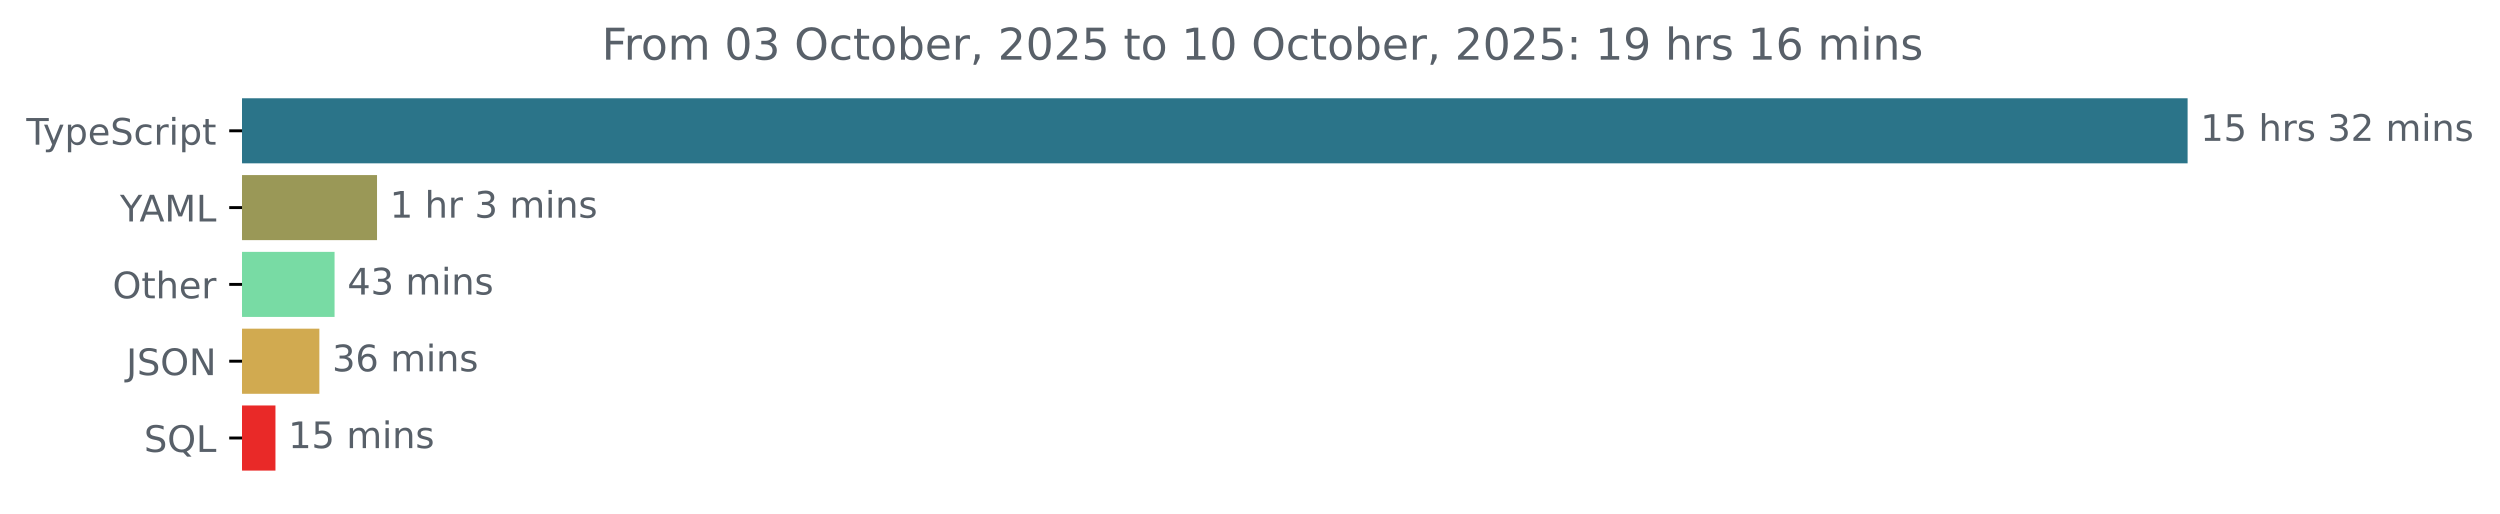
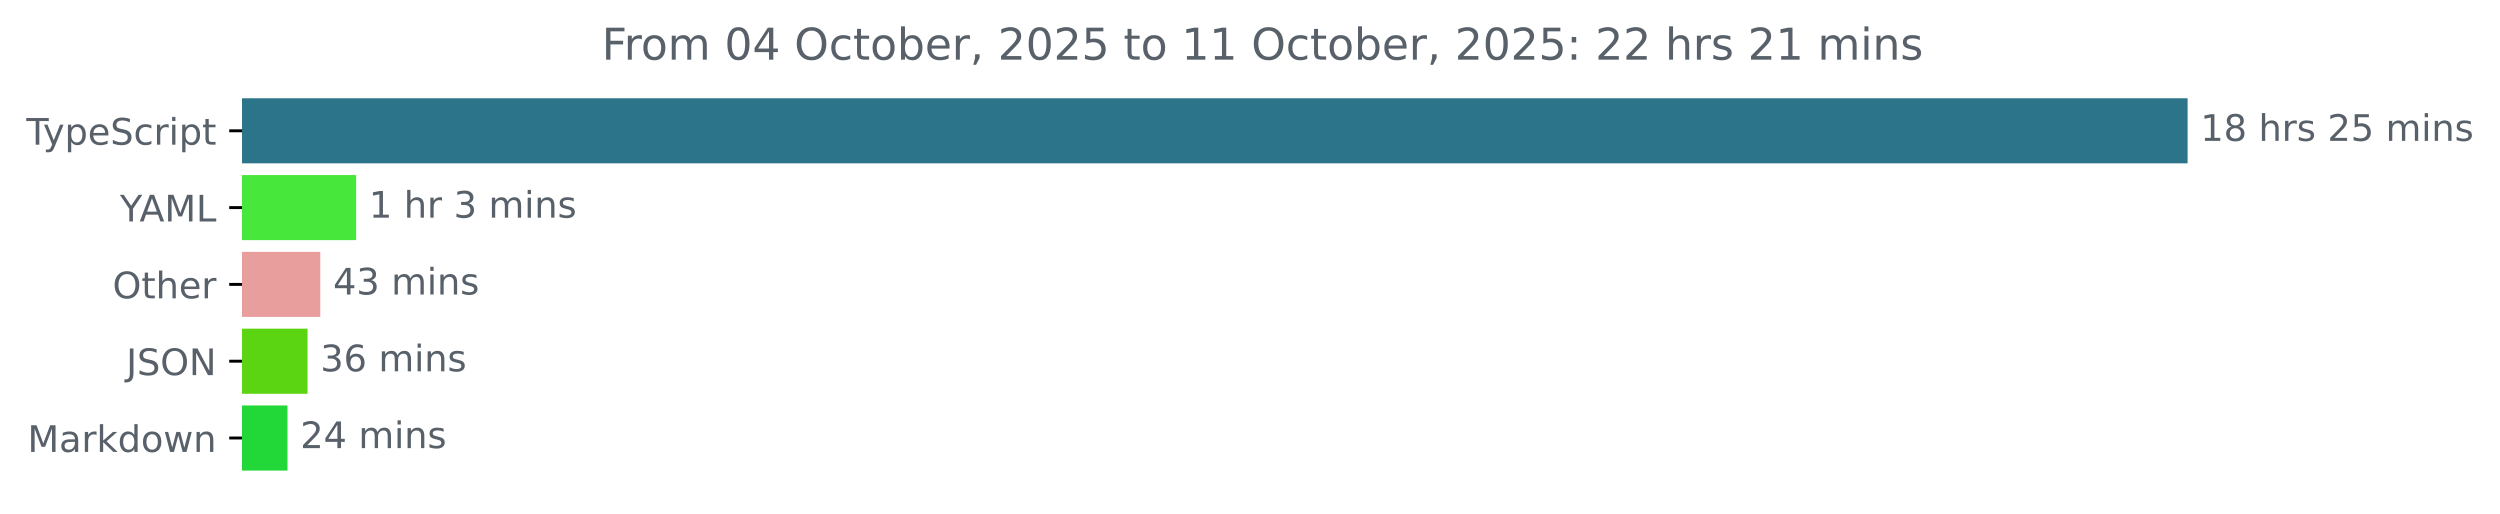
<svg xmlns="http://www.w3.org/2000/svg" xmlns:xlink="http://www.w3.org/1999/xlink" width="683.507pt" height="140.398pt" viewBox="0 0 683.507 140.398" version="1.1">
  <defs>
    <style type="text/css">*{stroke-linejoin: round; stroke-linecap: butt}</style>
  </defs>
  <g id="figure_1">
    <g id="patch_1">
      <path d="M -0 140.398  L 683.507 140.398  L 683.507 0  L -0 0  L -0 140.398  z " style="fill: none" />
    </g>
    <g id="axes_1">
      <g id="patch_2">
-         <path d="M 66.17 27.358  L 597.599 27.358  L 597.599 44.158  L 66.17 44.158  z " clip-path="url(#ped02ec3a1f)" style="fill: #2b7489; stroke: #2b7489; stroke-linejoin: miter" />
+         <path d="M 66.17 27.358  L 597.599 27.358  L 597.599 44.158  L 66.17 44.158  z " clip-path="url(#p4d83a36c1e)" style="fill: #2b7489; stroke: #2b7489; stroke-linejoin: miter" />
      </g>
      <g id="patch_3">
-         <path d="M 66.17 48.358  L 102.579 48.358  L 102.579 65.158  L 66.17 65.158  z " clip-path="url(#ped02ec3a1f)" style="fill: #9a9857; stroke: #9a9857; stroke-linejoin: miter" />
+         <path d="M 66.17 48.358  L 96.869 48.358  L 96.869 65.158  L 66.17 65.158  z " clip-path="url(#p4d83a36c1e)" style="fill: #47e73c; stroke: #47e73c; stroke-linejoin: miter" />
      </g>
      <g id="patch_4">
-         <path d="M 66.17 69.358  L 90.971 69.358  L 90.971 86.158  L 66.17 86.158  z " clip-path="url(#ped02ec3a1f)" style="fill: #78dba4; stroke: #78dba4; stroke-linejoin: miter" />
+         <path d="M 66.17 69.358  L 87.066 69.358  L 87.066 86.158  L 66.17 86.158  z " clip-path="url(#p4d83a36c1e)" style="fill: #e89e9c; stroke: #e89e9c; stroke-linejoin: miter" />
      </g>
      <g id="patch_5">
-         <path d="M 66.17 90.358  L 86.815 90.358  L 86.815 107.158  L 66.17 107.158  z " clip-path="url(#ped02ec3a1f)" style="fill: #d1aa50; stroke: #d1aa50; stroke-linejoin: miter" />
+         <path d="M 66.17 90.358  L 83.584 90.358  L 83.584 107.158  L 66.17 107.158  z " clip-path="url(#p4d83a36c1e)" style="fill: #5bd512; stroke: #5bd512; stroke-linejoin: miter" />
      </g>
      <g id="patch_6">
-         <path d="M 66.17 111.358  L 74.811 111.358  L 74.811 128.158  L 66.17 128.158  z " clip-path="url(#ped02ec3a1f)" style="fill: #e92928; stroke: #e92928; stroke-linejoin: miter" />
+         <path d="M 66.17 111.358  L 78.102 111.358  L 78.102 128.158  L 66.17 128.158  z " clip-path="url(#p4d83a36c1e)" style="fill: #22d738; stroke: #22d738; stroke-linejoin: miter" />
      </g>
      <g id="matplotlib.axis_1" />
      <g id="matplotlib.axis_2">
        <g id="ytick_1">
          <g id="line2d_1">
            <defs>
-               <path id="me20f83b1dc" d="M 0 0  L -3.5 0  " style="stroke: #000000; stroke-width: 0.8" />
+               <path id="m25c9b21d60" d="M 0 0  L -3.5 0  " style="stroke: #000000; stroke-width: 0.8" />
            </defs>
            <g>
-               <use xlink:href="#me20f83b1dc" x="66.17" y="35.758" style="stroke: #000000; stroke-width: 0.8" />
+               <use xlink:href="#m25c9b21d60" x="66.17" y="35.758" style="stroke: #000000; stroke-width: 0.8" />
            </g>
          </g>
          <g id="text_1">
            <g style="fill: #586069" transform="translate(7.2 39.55734) scale(0.1 -0.1)">
              <defs>
                <path id="DejaVuSans-54" d="M -19 4666  L 3928 4666  L 3928 4134  L 2272 4134  L 2272 0  L 1638 0  L 1638 4134  L -19 4134  L -19 4666  z " transform="scale(0.015625)" />
                <path id="DejaVuSans-79" d="M 2059 -325  Q 1816 -950 1584 -1140  Q 1353 -1331 966 -1331  L 506 -1331  L 506 -850  L 844 -850  Q 1081 -850 1212 -737  Q 1344 -625 1503 -206  L 1606 56  L 191 3500  L 800 3500  L 1894 763  L 2988 3500  L 3597 3500  L 2059 -325  z " transform="scale(0.015625)" />
                <path id="DejaVuSans-70" d="M 1159 525  L 1159 -1331  L 581 -1331  L 581 3500  L 1159 3500  L 1159 2969  Q 1341 3281 1617 3432  Q 1894 3584 2278 3584  Q 2916 3584 3314 3078  Q 3713 2572 3713 1747  Q 3713 922 3314 415  Q 2916 -91 2278 -91  Q 1894 -91 1617 61  Q 1341 213 1159 525  z M 3116 1747  Q 3116 2381 2855 2742  Q 2594 3103 2138 3103  Q 1681 3103 1420 2742  Q 1159 2381 1159 1747  Q 1159 1113 1420 752  Q 1681 391 2138 391  Q 2594 391 2855 752  Q 3116 1113 3116 1747  z " transform="scale(0.015625)" />
                <path id="DejaVuSans-65" d="M 3597 1894  L 3597 1613  L 953 1613  Q 991 1019 1311 708  Q 1631 397 2203 397  Q 2534 397 2845 478  Q 3156 559 3463 722  L 3463 178  Q 3153 47 2828 -22  Q 2503 -91 2169 -91  Q 1331 -91 842 396  Q 353 884 353 1716  Q 353 2575 817 3079  Q 1281 3584 2069 3584  Q 2775 3584 3186 3129  Q 3597 2675 3597 1894  z M 3022 2063  Q 3016 2534 2758 2815  Q 2500 3097 2075 3097  Q 1594 3097 1305 2825  Q 1016 2553 972 2059  L 3022 2063  z " transform="scale(0.015625)" />
                <path id="DejaVuSans-53" d="M 3425 4513  L 3425 3897  Q 3066 4069 2747 4153  Q 2428 4238 2131 4238  Q 1616 4238 1336 4038  Q 1056 3838 1056 3469  Q 1056 3159 1242 3001  Q 1428 2844 1947 2747  L 2328 2669  Q 3034 2534 3370 2195  Q 3706 1856 3706 1288  Q 3706 609 3251 259  Q 2797 -91 1919 -91  Q 1588 -91 1214 -16  Q 841 59 441 206  L 441 856  Q 825 641 1194 531  Q 1563 422 1919 422  Q 2459 422 2753 634  Q 3047 847 3047 1241  Q 3047 1584 2836 1778  Q 2625 1972 2144 2069  L 1759 2144  Q 1053 2284 737 2584  Q 422 2884 422 3419  Q 422 4038 858 4394  Q 1294 4750 2059 4750  Q 2388 4750 2728 4690  Q 3069 4631 3425 4513  z " transform="scale(0.015625)" />
                <path id="DejaVuSans-63" d="M 3122 3366  L 3122 2828  Q 2878 2963 2633 3030  Q 2388 3097 2138 3097  Q 1578 3097 1268 2742  Q 959 2388 959 1747  Q 959 1106 1268 751  Q 1578 397 2138 397  Q 2388 397 2633 464  Q 2878 531 3122 666  L 3122 134  Q 2881 22 2623 -34  Q 2366 -91 2075 -91  Q 1284 -91 818 406  Q 353 903 353 1747  Q 353 2603 823 3093  Q 1294 3584 2113 3584  Q 2378 3584 2631 3529  Q 2884 3475 3122 3366  z " transform="scale(0.015625)" />
                <path id="DejaVuSans-72" d="M 2631 2963  Q 2534 3019 2420 3045  Q 2306 3072 2169 3072  Q 1681 3072 1420 2755  Q 1159 2438 1159 1844  L 1159 0  L 581 0  L 581 3500  L 1159 3500  L 1159 2956  Q 1341 3275 1631 3429  Q 1922 3584 2338 3584  Q 2397 3584 2469 3576  Q 2541 3569 2628 3553  L 2631 2963  z " transform="scale(0.015625)" />
                <path id="DejaVuSans-69" d="M 603 3500  L 1178 3500  L 1178 0  L 603 0  L 603 3500  z M 603 4863  L 1178 4863  L 1178 4134  L 603 4134  L 603 4863  z " transform="scale(0.015625)" />
                <path id="DejaVuSans-74" d="M 1172 4494  L 1172 3500  L 2356 3500  L 2356 3053  L 1172 3053  L 1172 1153  Q 1172 725 1289 603  Q 1406 481 1766 481  L 2356 481  L 2356 0  L 1766 0  Q 1100 0 847 248  Q 594 497 594 1153  L 594 3053  L 172 3053  L 172 3500  L 594 3500  L 594 4494  L 1172 4494  z " transform="scale(0.015625)" />
              </defs>
              <use xlink:href="#DejaVuSans-54" />
              <use xlink:href="#DejaVuSans-79" x="45.459" />
              <use xlink:href="#DejaVuSans-70" x="104.639" />
              <use xlink:href="#DejaVuSans-65" x="168.115" />
              <use xlink:href="#DejaVuSans-53" x="229.639" />
              <use xlink:href="#DejaVuSans-63" x="293.115" />
              <use xlink:href="#DejaVuSans-72" x="348.096" />
              <use xlink:href="#DejaVuSans-69" x="389.209" />
              <use xlink:href="#DejaVuSans-70" x="416.992" />
              <use xlink:href="#DejaVuSans-74" x="480.469" />
            </g>
          </g>
        </g>
        <g id="ytick_2">
          <g id="line2d_2">
            <g>
-               <use xlink:href="#me20f83b1dc" x="66.17" y="56.758" style="stroke: #000000; stroke-width: 0.8" />
+               <use xlink:href="#m25c9b21d60" x="66.17" y="56.758" style="stroke: #000000; stroke-width: 0.8" />
            </g>
          </g>
          <g id="text_2">
            <g style="fill: #586069" transform="translate(32.79688 60.55734) scale(0.1 -0.1)">
              <defs>
                <path id="DejaVuSans-59" d="M -13 4666  L 666 4666  L 1959 2747  L 3244 4666  L 3922 4666  L 2272 2222  L 2272 0  L 1638 0  L 1638 2222  L -13 4666  z " transform="scale(0.015625)" />
                <path id="DejaVuSans-41" d="M 2188 4044  L 1331 1722  L 3047 1722  L 2188 4044  z M 1831 4666  L 2547 4666  L 4325 0  L 3669 0  L 3244 1197  L 1141 1197  L 716 0  L 50 0  L 1831 4666  z " transform="scale(0.015625)" />
                <path id="DejaVuSans-4d" d="M 628 4666  L 1569 4666  L 2759 1491  L 3956 4666  L 4897 4666  L 4897 0  L 4281 0  L 4281 4097  L 3078 897  L 2444 897  L 1241 4097  L 1241 0  L 628 0  L 628 4666  z " transform="scale(0.015625)" />
                <path id="DejaVuSans-4c" d="M 628 4666  L 1259 4666  L 1259 531  L 3531 531  L 3531 0  L 628 0  L 628 4666  z " transform="scale(0.015625)" />
              </defs>
              <use xlink:href="#DejaVuSans-59" />
              <use xlink:href="#DejaVuSans-41" x="53.334" />
              <use xlink:href="#DejaVuSans-4d" x="121.742" />
              <use xlink:href="#DejaVuSans-4c" x="208.021" />
            </g>
          </g>
        </g>
        <g id="ytick_3">
          <g id="line2d_3">
            <g>
-               <use xlink:href="#me20f83b1dc" x="66.17" y="77.758" style="stroke: #000000; stroke-width: 0.8" />
+               <use xlink:href="#m25c9b21d60" x="66.17" y="77.758" style="stroke: #000000; stroke-width: 0.8" />
            </g>
          </g>
          <g id="text_3">
            <g style="fill: #586069" transform="translate(30.77656 81.55734) scale(0.1 -0.1)">
              <defs>
                <path id="DejaVuSans-4f" d="M 2522 4238  Q 1834 4238 1429 3725  Q 1025 3213 1025 2328  Q 1025 1447 1429 934  Q 1834 422 2522 422  Q 3209 422 3611 934  Q 4013 1447 4013 2328  Q 4013 3213 3611 3725  Q 3209 4238 2522 4238  z M 2522 4750  Q 3503 4750 4090 4092  Q 4678 3434 4678 2328  Q 4678 1225 4090 567  Q 3503 -91 2522 -91  Q 1538 -91 948 565  Q 359 1222 359 2328  Q 359 3434 948 4092  Q 1538 4750 2522 4750  z " transform="scale(0.015625)" />
                <path id="DejaVuSans-68" d="M 3513 2113  L 3513 0  L 2938 0  L 2938 2094  Q 2938 2591 2744 2837  Q 2550 3084 2163 3084  Q 1697 3084 1428 2787  Q 1159 2491 1159 1978  L 1159 0  L 581 0  L 581 4863  L 1159 4863  L 1159 2956  Q 1366 3272 1645 3428  Q 1925 3584 2291 3584  Q 2894 3584 3203 3211  Q 3513 2838 3513 2113  z " transform="scale(0.015625)" />
              </defs>
              <use xlink:href="#DejaVuSans-4f" />
              <use xlink:href="#DejaVuSans-74" x="78.711" />
              <use xlink:href="#DejaVuSans-68" x="117.92" />
              <use xlink:href="#DejaVuSans-65" x="181.299" />
              <use xlink:href="#DejaVuSans-72" x="242.822" />
            </g>
          </g>
        </g>
        <g id="ytick_4">
          <g id="line2d_4">
            <g>
-               <use xlink:href="#me20f83b1dc" x="66.17" y="98.758" style="stroke: #000000; stroke-width: 0.8" />
+               <use xlink:href="#m25c9b21d60" x="66.17" y="98.758" style="stroke: #000000; stroke-width: 0.8" />
            </g>
          </g>
          <g id="text_4">
            <g style="fill: #586069" transform="translate(34.51875 102.5573) scale(0.1 -0.1)">
              <defs>
                <path id="DejaVuSans-4a" d="M 628 4666  L 1259 4666  L 1259 325  Q 1259 -519 939 -900  Q 619 -1281 -91 -1281  L -331 -1281  L -331 -750  L -134 -750  Q 284 -750 456 -515  Q 628 -281 628 325  L 628 4666  z " transform="scale(0.015625)" />
                <path id="DejaVuSans-4e" d="M 628 4666  L 1478 4666  L 3547 763  L 3547 4666  L 4159 4666  L 4159 0  L 3309 0  L 1241 3903  L 1241 0  L 628 0  L 628 4666  z " transform="scale(0.015625)" />
              </defs>
              <use xlink:href="#DejaVuSans-4a" />
              <use xlink:href="#DejaVuSans-53" x="29.492" />
              <use xlink:href="#DejaVuSans-4f" x="92.969" />
              <use xlink:href="#DejaVuSans-4e" x="171.68" />
            </g>
          </g>
        </g>
        <g id="ytick_5">
          <g id="line2d_5">
            <g>
-               <use xlink:href="#me20f83b1dc" x="66.17" y="119.758" style="stroke: #000000; stroke-width: 0.8" />
+               <use xlink:href="#m25c9b21d60" x="66.17" y="119.758" style="stroke: #000000; stroke-width: 0.8" />
            </g>
          </g>
          <g id="text_5">
-             <g style="fill: #586069" transform="translate(39.37812 123.5573) scale(0.1 -0.1)">
-               <defs>
-                 <path id="DejaVuSans-51" d="M 2522 4238  Q 1834 4238 1429 3725  Q 1025 3213 1025 2328  Q 1025 1447 1429 934  Q 1834 422 2522 422  Q 3209 422 3611 934  Q 4013 1447 4013 2328  Q 4013 3213 3611 3725  Q 3209 4238 2522 4238  z M 3406 84  L 4238 -825  L 3475 -825  L 2784 -78  Q 2681 -84 2626 -87  Q 2572 -91 2522 -91  Q 1538 -91 948 567  Q 359 1225 359 2328  Q 359 3434 948 4092  Q 1538 4750 2522 4750  Q 3503 4750 4090 4092  Q 4678 3434 4678 2328  Q 4678 1516 4351 937  Q 4025 359 3406 84  z " transform="scale(0.015625)" />
-               </defs>
-               <use xlink:href="#DejaVuSans-53" />
-               <use xlink:href="#DejaVuSans-51" x="63.477" />
-               <use xlink:href="#DejaVuSans-4c" x="142.188" />
+             <g style="fill: #586069" transform="translate(7.529688 123.5573) scale(0.1 -0.1)">
+               <defs>
+                 <path id="DejaVuSans-61" d="M 2194 1759  Q 1497 1759 1228 1600  Q 959 1441 959 1056  Q 959 750 1161 570  Q 1363 391 1709 391  Q 2188 391 2477 730  Q 2766 1069 2766 1631  L 2766 1759  L 2194 1759  z M 3341 1997  L 3341 0  L 2766 0  L 2766 531  Q 2569 213 2275 61  Q 1981 -91 1556 -91  Q 1019 -91 701 211  Q 384 513 384 1019  Q 384 1609 779 1909  Q 1175 2209 1959 2209  L 2766 2209  L 2766 2266  Q 2766 2663 2505 2880  Q 2244 3097 1772 3097  Q 1472 3097 1187 3025  Q 903 2953 641 2809  L 641 3341  Q 956 3463 1253 3523  Q 1550 3584 1831 3584  Q 2591 3584 2966 3190  Q 3341 2797 3341 1997  z " transform="scale(0.015625)" />
+                 <path id="DejaVuSans-6b" d="M 581 4863  L 1159 4863  L 1159 1991  L 2875 3500  L 3609 3500  L 1753 1863  L 3688 0  L 2938 0  L 1159 1709  L 1159 0  L 581 0  L 581 4863  z " transform="scale(0.015625)" />
+                 <path id="DejaVuSans-64" d="M 2906 2969  L 2906 4863  L 3481 4863  L 3481 0  L 2906 0  L 2906 525  Q 2725 213 2448 61  Q 2172 -91 1784 -91  Q 1150 -91 751 415  Q 353 922 353 1747  Q 353 2572 751 3078  Q 1150 3584 1784 3584  Q 2172 3584 2448 3432  Q 2725 3281 2906 2969  z M 947 1747  Q 947 1113 1208 752  Q 1469 391 1925 391  Q 2381 391 2643 752  Q 2906 1113 2906 1747  Q 2906 2381 2643 2742  Q 2381 3103 1925 3103  Q 1469 3103 1208 2742  Q 947 2381 947 1747  z " transform="scale(0.015625)" />
+                 <path id="DejaVuSans-6f" d="M 1959 3097  Q 1497 3097 1228 2736  Q 959 2375 959 1747  Q 959 1119 1226 758  Q 1494 397 1959 397  Q 2419 397 2687 759  Q 2956 1122 2956 1747  Q 2956 2369 2687 2733  Q 2419 3097 1959 3097  z M 1959 3584  Q 2709 3584 3137 3096  Q 3566 2609 3566 1747  Q 3566 888 3137 398  Q 2709 -91 1959 -91  Q 1206 -91 779 398  Q 353 888 353 1747  Q 353 2609 779 3096  Q 1206 3584 1959 3584  z " transform="scale(0.015625)" />
+                 <path id="DejaVuSans-77" d="M 269 3500  L 844 3500  L 1563 769  L 2278 3500  L 2956 3500  L 3675 769  L 4391 3500  L 4966 3500  L 4050 0  L 3372 0  L 2619 2869  L 1863 0  L 1184 0  L 269 3500  z " transform="scale(0.015625)" />
+                 <path id="DejaVuSans-6e" d="M 3513 2113  L 3513 0  L 2938 0  L 2938 2094  Q 2938 2591 2744 2837  Q 2550 3084 2163 3084  Q 1697 3084 1428 2787  Q 1159 2491 1159 1978  L 1159 0  L 581 0  L 581 3500  L 1159 3500  L 1159 2956  Q 1366 3272 1645 3428  Q 1925 3584 2291 3584  Q 2894 3584 3203 3211  Q 3513 2838 3513 2113  z " transform="scale(0.015625)" />
+               </defs>
+               <use xlink:href="#DejaVuSans-4d" />
+               <use xlink:href="#DejaVuSans-61" x="86.279" />
+               <use xlink:href="#DejaVuSans-72" x="147.559" />
+               <use xlink:href="#DejaVuSans-6b" x="188.672" />
+               <use xlink:href="#DejaVuSans-64" x="246.582" />
+               <use xlink:href="#DejaVuSans-6f" x="310.059" />
+               <use xlink:href="#DejaVuSans-77" x="371.24" />
+               <use xlink:href="#DejaVuSans-6e" x="453.027" />
            </g>
          </g>
        </g>
      </g>
      <g id="text_6">
        <g style="fill: #586069" transform="translate(601.5989 38.5175) scale(0.1 -0.1)">
          <defs>
            <path id="DejaVuSans-31" d="M 794 531  L 1825 531  L 1825 4091  L 703 3866  L 703 4441  L 1819 4666  L 2450 4666  L 2450 531  L 3481 531  L 3481 0  L 794 0  L 794 531  z " transform="scale(0.015625)" />
-             <path id="DejaVuSans-35" d="M 691 4666  L 3169 4666  L 3169 4134  L 1269 4134  L 1269 2991  Q 1406 3038 1543 3061  Q 1681 3084 1819 3084  Q 2600 3084 3056 2656  Q 3513 2228 3513 1497  Q 3513 744 3044 326  Q 2575 -91 1722 -91  Q 1428 -91 1123 -41  Q 819 9 494 109  L 494 744  Q 775 591 1075 516  Q 1375 441 1709 441  Q 2250 441 2565 725  Q 2881 1009 2881 1497  Q 2881 1984 2565 2268  Q 2250 2553 1709 2553  Q 1456 2553 1204 2497  Q 953 2441 691 2322  L 691 4666  z " transform="scale(0.015625)" />
+             <path id="DejaVuSans-38" d="M 2034 2216  Q 1584 2216 1326 1975  Q 1069 1734 1069 1313  Q 1069 891 1326 650  Q 1584 409 2034 409  Q 2484 409 2743 651  Q 3003 894 3003 1313  Q 3003 1734 2745 1975  Q 2488 2216 2034 2216  z M 1403 2484  Q 997 2584 770 2862  Q 544 3141 544 3541  Q 544 4100 942 4425  Q 1341 4750 2034 4750  Q 2731 4750 3128 4425  Q 3525 4100 3525 3541  Q 3525 3141 3298 2862  Q 3072 2584 2669 2484  Q 3125 2378 3379 2068  Q 3634 1759 3634 1313  Q 3634 634 3220 271  Q 2806 -91 2034 -91  Q 1263 -91 848 271  Q 434 634 434 1313  Q 434 1759 690 2068  Q 947 2378 1403 2484  z M 1172 3481  Q 1172 3119 1398 2916  Q 1625 2713 2034 2713  Q 2441 2713 2670 2916  Q 2900 3119 2900 3481  Q 2900 3844 2670 4047  Q 2441 4250 2034 4250  Q 1625 4250 1398 4047  Q 1172 3844 1172 3481  z " transform="scale(0.015625)" />
            <path id="DejaVuSans-20" transform="scale(0.015625)" />
            <path id="DejaVuSans-73" d="M 2834 3397  L 2834 2853  Q 2591 2978 2328 3040  Q 2066 3103 1784 3103  Q 1356 3103 1142 2972  Q 928 2841 928 2578  Q 928 2378 1081 2264  Q 1234 2150 1697 2047  L 1894 2003  Q 2506 1872 2764 1633  Q 3022 1394 3022 966  Q 3022 478 2636 193  Q 2250 -91 1575 -91  Q 1294 -91 989 -36  Q 684 19 347 128  L 347 722  Q 666 556 975 473  Q 1284 391 1588 391  Q 1994 391 2212 530  Q 2431 669 2431 922  Q 2431 1156 2273 1281  Q 2116 1406 1581 1522  L 1381 1569  Q 847 1681 609 1914  Q 372 2147 372 2553  Q 372 3047 722 3315  Q 1072 3584 1716 3584  Q 2034 3584 2315 3537  Q 2597 3491 2834 3397  z " transform="scale(0.015625)" />
-             <path id="DejaVuSans-33" d="M 2597 2516  Q 3050 2419 3304 2112  Q 3559 1806 3559 1356  Q 3559 666 3084 287  Q 2609 -91 1734 -91  Q 1441 -91 1130 -33  Q 819 25 488 141  L 488 750  Q 750 597 1062 519  Q 1375 441 1716 441  Q 2309 441 2620 675  Q 2931 909 2931 1356  Q 2931 1769 2642 2001  Q 2353 2234 1838 2234  L 1294 2234  L 1294 2753  L 1863 2753  Q 2328 2753 2575 2939  Q 2822 3125 2822 3475  Q 2822 3834 2567 4026  Q 2313 4219 1838 4219  Q 1578 4219 1281 4162  Q 984 4106 628 3988  L 628 4550  Q 988 4650 1302 4700  Q 1616 4750 1894 4750  Q 2613 4750 3031 4423  Q 3450 4097 3450 3541  Q 3450 3153 3228 2886  Q 3006 2619 2597 2516  z " transform="scale(0.015625)" />
            <path id="DejaVuSans-32" d="M 1228 531  L 3431 531  L 3431 0  L 469 0  L 469 531  Q 828 903 1448 1529  Q 2069 2156 2228 2338  Q 2531 2678 2651 2914  Q 2772 3150 2772 3378  Q 2772 3750 2511 3984  Q 2250 4219 1831 4219  Q 1534 4219 1204 4116  Q 875 4013 500 3803  L 500 4441  Q 881 4594 1212 4672  Q 1544 4750 1819 4750  Q 2544 4750 2975 4387  Q 3406 4025 3406 3419  Q 3406 3131 3298 2873  Q 3191 2616 2906 2266  Q 2828 2175 2409 1742  Q 1991 1309 1228 531  z " transform="scale(0.015625)" />
+             <path id="DejaVuSans-35" d="M 691 4666  L 3169 4666  L 3169 4134  L 1269 4134  L 1269 2991  Q 1406 3038 1543 3061  Q 1681 3084 1819 3084  Q 2600 3084 3056 2656  Q 3513 2228 3513 1497  Q 3513 744 3044 326  Q 2575 -91 1722 -91  Q 1428 -91 1123 -41  Q 819 9 494 109  L 494 744  Q 775 591 1075 516  Q 1375 441 1709 441  Q 2250 441 2565 725  Q 2881 1009 2881 1497  Q 2881 1984 2565 2268  Q 2250 2553 1709 2553  Q 1456 2553 1204 2497  Q 953 2441 691 2322  L 691 4666  z " transform="scale(0.015625)" />
            <path id="DejaVuSans-6d" d="M 3328 2828  Q 3544 3216 3844 3400  Q 4144 3584 4550 3584  Q 5097 3584 5394 3201  Q 5691 2819 5691 2113  L 5691 0  L 5113 0  L 5113 2094  Q 5113 2597 4934 2840  Q 4756 3084 4391 3084  Q 3944 3084 3684 2787  Q 3425 2491 3425 1978  L 3425 0  L 2847 0  L 2847 2094  Q 2847 2600 2669 2842  Q 2491 3084 2119 3084  Q 1678 3084 1418 2786  Q 1159 2488 1159 1978  L 1159 0  L 581 0  L 581 3500  L 1159 3500  L 1159 2956  Q 1356 3278 1631 3431  Q 1906 3584 2284 3584  Q 2666 3584 2933 3390  Q 3200 3197 3328 2828  z " transform="scale(0.015625)" />
-             <path id="DejaVuSans-6e" d="M 3513 2113  L 3513 0  L 2938 0  L 2938 2094  Q 2938 2591 2744 2837  Q 2550 3084 2163 3084  Q 1697 3084 1428 2787  Q 1159 2491 1159 1978  L 1159 0  L 581 0  L 581 3500  L 1159 3500  L 1159 2956  Q 1366 3272 1645 3428  Q 1925 3584 2291 3584  Q 2894 3584 3203 3211  Q 3513 2838 3513 2113  z " transform="scale(0.015625)" />
          </defs>
          <use xlink:href="#DejaVuSans-31" />
-           <use xlink:href="#DejaVuSans-35" x="63.623" />
+           <use xlink:href="#DejaVuSans-38" x="63.623" />
          <use xlink:href="#DejaVuSans-20" x="127.246" />
          <use xlink:href="#DejaVuSans-68" x="159.033" />
          <use xlink:href="#DejaVuSans-72" x="222.412" />
          <use xlink:href="#DejaVuSans-73" x="263.525" />
          <use xlink:href="#DejaVuSans-20" x="315.625" />
-           <use xlink:href="#DejaVuSans-33" x="347.412" />
-           <use xlink:href="#DejaVuSans-32" x="411.035" />
+           <use xlink:href="#DejaVuSans-32" x="347.412" />
+           <use xlink:href="#DejaVuSans-35" x="411.035" />
          <use xlink:href="#DejaVuSans-20" x="474.658" />
          <use xlink:href="#DejaVuSans-6d" x="506.445" />
          <use xlink:href="#DejaVuSans-69" x="603.857" />
          <use xlink:href="#DejaVuSans-6e" x="631.641" />
          <use xlink:href="#DejaVuSans-73" x="695.02" />
        </g>
      </g>
      <g id="text_7">
-         <g style="fill: #586069" transform="translate(106.5795 59.5175) scale(0.1 -0.1)">
+         <g style="fill: #586069" transform="translate(100.8693 59.5175) scale(0.1 -0.1)">
+           <defs>
+             <path id="DejaVuSans-33" d="M 2597 2516  Q 3050 2419 3304 2112  Q 3559 1806 3559 1356  Q 3559 666 3084 287  Q 2609 -91 1734 -91  Q 1441 -91 1130 -33  Q 819 25 488 141  L 488 750  Q 750 597 1062 519  Q 1375 441 1716 441  Q 2309 441 2620 675  Q 2931 909 2931 1356  Q 2931 1769 2642 2001  Q 2353 2234 1838 2234  L 1294 2234  L 1294 2753  L 1863 2753  Q 2328 2753 2575 2939  Q 2822 3125 2822 3475  Q 2822 3834 2567 4026  Q 2313 4219 1838 4219  Q 1578 4219 1281 4162  Q 984 4106 628 3988  L 628 4550  Q 988 4650 1302 4700  Q 1616 4750 1894 4750  Q 2613 4750 3031 4423  Q 3450 4097 3450 3541  Q 3450 3153 3228 2886  Q 3006 2619 2597 2516  z " transform="scale(0.015625)" />
+           </defs>
          <use xlink:href="#DejaVuSans-31" />
          <use xlink:href="#DejaVuSans-20" x="63.623" />
          <use xlink:href="#DejaVuSans-68" x="95.41" />
          <use xlink:href="#DejaVuSans-72" x="158.789" />
          <use xlink:href="#DejaVuSans-20" x="199.902" />
          <use xlink:href="#DejaVuSans-33" x="231.689" />
          <use xlink:href="#DejaVuSans-20" x="295.312" />
          <use xlink:href="#DejaVuSans-6d" x="327.1" />
          <use xlink:href="#DejaVuSans-69" x="424.512" />
          <use xlink:href="#DejaVuSans-6e" x="452.295" />
          <use xlink:href="#DejaVuSans-73" x="515.674" />
        </g>
      </g>
      <g id="text_8">
-         <g style="fill: #586069" transform="translate(94.97075 80.5175) scale(0.1 -0.1)">
+         <g style="fill: #586069" transform="translate(91.06629 80.5175) scale(0.1 -0.1)">
          <defs>
            <path id="DejaVuSans-34" d="M 2419 4116  L 825 1625  L 2419 1625  L 2419 4116  z M 2253 4666  L 3047 4666  L 3047 1625  L 3713 1625  L 3713 1100  L 3047 1100  L 3047 0  L 2419 0  L 2419 1100  L 313 1100  L 313 1709  L 2253 4666  z " transform="scale(0.015625)" />
          </defs>
          <use xlink:href="#DejaVuSans-34" />
          <use xlink:href="#DejaVuSans-33" x="63.623" />
          <use xlink:href="#DejaVuSans-20" x="127.246" />
          <use xlink:href="#DejaVuSans-6d" x="159.033" />
          <use xlink:href="#DejaVuSans-69" x="256.445" />
          <use xlink:href="#DejaVuSans-6e" x="284.229" />
          <use xlink:href="#DejaVuSans-73" x="347.607" />
        </g>
      </g>
      <g id="text_9">
-         <g style="fill: #586069" transform="translate(90.81536 101.5175) scale(0.1 -0.1)">
+         <g style="fill: #586069" transform="translate(87.58363 101.5175) scale(0.1 -0.1)">
          <defs>
            <path id="DejaVuSans-36" d="M 2113 2584  Q 1688 2584 1439 2293  Q 1191 2003 1191 1497  Q 1191 994 1439 701  Q 1688 409 2113 409  Q 2538 409 2786 701  Q 3034 994 3034 1497  Q 3034 2003 2786 2293  Q 2538 2584 2113 2584  z M 3366 4563  L 3366 3988  Q 3128 4100 2886 4159  Q 2644 4219 2406 4219  Q 1781 4219 1451 3797  Q 1122 3375 1075 2522  Q 1259 2794 1537 2939  Q 1816 3084 2150 3084  Q 2853 3084 3261 2657  Q 3669 2231 3669 1497  Q 3669 778 3244 343  Q 2819 -91 2113 -91  Q 1303 -91 875 529  Q 447 1150 447 2328  Q 447 3434 972 4092  Q 1497 4750 2381 4750  Q 2619 4750 2861 4703  Q 3103 4656 3366 4563  z " transform="scale(0.015625)" />
          </defs>
          <use xlink:href="#DejaVuSans-33" />
          <use xlink:href="#DejaVuSans-36" x="63.623" />
          <use xlink:href="#DejaVuSans-20" x="127.246" />
          <use xlink:href="#DejaVuSans-6d" x="159.033" />
          <use xlink:href="#DejaVuSans-69" x="256.445" />
          <use xlink:href="#DejaVuSans-6e" x="284.229" />
          <use xlink:href="#DejaVuSans-73" x="347.607" />
        </g>
      </g>
      <g id="text_10">
-         <g style="fill: #586069" transform="translate(78.81089 122.5175) scale(0.1 -0.1)">
-           <use xlink:href="#DejaVuSans-31" />
-           <use xlink:href="#DejaVuSans-35" x="63.623" />
+         <g style="fill: #586069" transform="translate(82.10166 122.5175) scale(0.1 -0.1)">
+           <use xlink:href="#DejaVuSans-32" />
+           <use xlink:href="#DejaVuSans-34" x="63.623" />
          <use xlink:href="#DejaVuSans-20" x="127.246" />
          <use xlink:href="#DejaVuSans-6d" x="159.033" />
          <use xlink:href="#DejaVuSans-69" x="256.445" />
          <use xlink:href="#DejaVuSans-6e" x="284.229" />
          <use xlink:href="#DejaVuSans-73" x="347.607" />
        </g>
      </g>
      <g id="text_11">
        <g style="fill: #586069" transform="translate(164.5328 16.31812) scale(0.12 -0.12)">
          <defs>
            <path id="DejaVuSans-46" d="M 628 4666  L 3309 4666  L 3309 4134  L 1259 4134  L 1259 2759  L 3109 2759  L 3109 2228  L 1259 2228  L 1259 0  L 628 0  L 628 4666  z " transform="scale(0.015625)" />
-             <path id="DejaVuSans-6f" d="M 1959 3097  Q 1497 3097 1228 2736  Q 959 2375 959 1747  Q 959 1119 1226 758  Q 1494 397 1959 397  Q 2419 397 2687 759  Q 2956 1122 2956 1747  Q 2956 2369 2687 2733  Q 2419 3097 1959 3097  z M 1959 3584  Q 2709 3584 3137 3096  Q 3566 2609 3566 1747  Q 3566 888 3137 398  Q 2709 -91 1959 -91  Q 1206 -91 779 398  Q 353 888 353 1747  Q 353 2609 779 3096  Q 1206 3584 1959 3584  z " transform="scale(0.015625)" />
            <path id="DejaVuSans-30" d="M 2034 4250  Q 1547 4250 1301 3770  Q 1056 3291 1056 2328  Q 1056 1369 1301 889  Q 1547 409 2034 409  Q 2525 409 2770 889  Q 3016 1369 3016 2328  Q 3016 3291 2770 3770  Q 2525 4250 2034 4250  z M 2034 4750  Q 2819 4750 3233 4129  Q 3647 3509 3647 2328  Q 3647 1150 3233 529  Q 2819 -91 2034 -91  Q 1250 -91 836 529  Q 422 1150 422 2328  Q 422 3509 836 4129  Q 1250 4750 2034 4750  z " transform="scale(0.015625)" />
            <path id="DejaVuSans-62" d="M 3116 1747  Q 3116 2381 2855 2742  Q 2594 3103 2138 3103  Q 1681 3103 1420 2742  Q 1159 2381 1159 1747  Q 1159 1113 1420 752  Q 1681 391 2138 391  Q 2594 391 2855 752  Q 3116 1113 3116 1747  z M 1159 2969  Q 1341 3281 1617 3432  Q 1894 3584 2278 3584  Q 2916 3584 3314 3078  Q 3713 2572 3713 1747  Q 3713 922 3314 415  Q 2916 -91 2278 -91  Q 1894 -91 1617 61  Q 1341 213 1159 525  L 1159 0  L 581 0  L 581 4863  L 1159 4863  L 1159 2969  z " transform="scale(0.015625)" />
            <path id="DejaVuSans-2c" d="M 750 794  L 1409 794  L 1409 256  L 897 -744  L 494 -744  L 750 256  L 750 794  z " transform="scale(0.015625)" />
            <path id="DejaVuSans-3a" d="M 750 794  L 1409 794  L 1409 0  L 750 0  L 750 794  z M 750 3309  L 1409 3309  L 1409 2516  L 750 2516  L 750 3309  z " transform="scale(0.015625)" />
-             <path id="DejaVuSans-39" d="M 703 97  L 703 672  Q 941 559 1184 500  Q 1428 441 1663 441  Q 2288 441 2617 861  Q 2947 1281 2994 2138  Q 2813 1869 2534 1725  Q 2256 1581 1919 1581  Q 1219 1581 811 2004  Q 403 2428 403 3163  Q 403 3881 828 4315  Q 1253 4750 1959 4750  Q 2769 4750 3195 4129  Q 3622 3509 3622 2328  Q 3622 1225 3098 567  Q 2575 -91 1691 -91  Q 1453 -91 1209 -44  Q 966 3 703 97  z M 1959 2075  Q 2384 2075 2632 2365  Q 2881 2656 2881 3163  Q 2881 3666 2632 3958  Q 2384 4250 1959 4250  Q 1534 4250 1286 3958  Q 1038 3666 1038 3163  Q 1038 2656 1286 2365  Q 1534 2075 1959 2075  z " transform="scale(0.015625)" />
          </defs>
          <use xlink:href="#DejaVuSans-46" />
          <use xlink:href="#DejaVuSans-72" x="50.27" />
          <use xlink:href="#DejaVuSans-6f" x="89.133" />
          <use xlink:href="#DejaVuSans-6d" x="150.314" />
          <use xlink:href="#DejaVuSans-20" x="247.727" />
          <use xlink:href="#DejaVuSans-30" x="279.514" />
-           <use xlink:href="#DejaVuSans-33" x="343.137" />
+           <use xlink:href="#DejaVuSans-34" x="343.137" />
          <use xlink:href="#DejaVuSans-20" x="406.76" />
          <use xlink:href="#DejaVuSans-4f" x="438.547" />
          <use xlink:href="#DejaVuSans-63" x="517.258" />
          <use xlink:href="#DejaVuSans-74" x="572.238" />
          <use xlink:href="#DejaVuSans-6f" x="611.447" />
          <use xlink:href="#DejaVuSans-62" x="672.629" />
          <use xlink:href="#DejaVuSans-65" x="736.105" />
          <use xlink:href="#DejaVuSans-72" x="797.629" />
          <use xlink:href="#DejaVuSans-2c" x="838.742" />
          <use xlink:href="#DejaVuSans-20" x="870.529" />
          <use xlink:href="#DejaVuSans-32" x="902.316" />
          <use xlink:href="#DejaVuSans-30" x="965.939" />
          <use xlink:href="#DejaVuSans-32" x="1029.562" />
          <use xlink:href="#DejaVuSans-35" x="1093.186" />
          <use xlink:href="#DejaVuSans-20" x="1156.809" />
          <use xlink:href="#DejaVuSans-74" x="1188.596" />
          <use xlink:href="#DejaVuSans-6f" x="1227.805" />
          <use xlink:href="#DejaVuSans-20" x="1288.986" />
          <use xlink:href="#DejaVuSans-31" x="1320.773" />
-           <use xlink:href="#DejaVuSans-30" x="1384.396" />
+           <use xlink:href="#DejaVuSans-31" x="1384.396" />
          <use xlink:href="#DejaVuSans-20" x="1448.02" />
          <use xlink:href="#DejaVuSans-4f" x="1479.807" />
          <use xlink:href="#DejaVuSans-63" x="1558.518" />
          <use xlink:href="#DejaVuSans-74" x="1613.498" />
          <use xlink:href="#DejaVuSans-6f" x="1652.707" />
          <use xlink:href="#DejaVuSans-62" x="1713.889" />
          <use xlink:href="#DejaVuSans-65" x="1777.365" />
          <use xlink:href="#DejaVuSans-72" x="1838.889" />
          <use xlink:href="#DejaVuSans-2c" x="1880.002" />
          <use xlink:href="#DejaVuSans-20" x="1911.789" />
          <use xlink:href="#DejaVuSans-32" x="1943.576" />
          <use xlink:href="#DejaVuSans-30" x="2007.199" />
          <use xlink:href="#DejaVuSans-32" x="2070.822" />
          <use xlink:href="#DejaVuSans-35" x="2134.445" />
          <use xlink:href="#DejaVuSans-3a" x="2198.068" />
          <use xlink:href="#DejaVuSans-20" x="2231.76" />
-           <use xlink:href="#DejaVuSans-31" x="2263.547" />
-           <use xlink:href="#DejaVuSans-39" x="2327.17" />
+           <use xlink:href="#DejaVuSans-32" x="2263.547" />
+           <use xlink:href="#DejaVuSans-32" x="2327.17" />
          <use xlink:href="#DejaVuSans-20" x="2390.793" />
          <use xlink:href="#DejaVuSans-68" x="2422.58" />
          <use xlink:href="#DejaVuSans-72" x="2485.959" />
          <use xlink:href="#DejaVuSans-73" x="2527.072" />
          <use xlink:href="#DejaVuSans-20" x="2579.172" />
-           <use xlink:href="#DejaVuSans-31" x="2610.959" />
-           <use xlink:href="#DejaVuSans-36" x="2674.582" />
+           <use xlink:href="#DejaVuSans-32" x="2610.959" />
+           <use xlink:href="#DejaVuSans-31" x="2674.582" />
          <use xlink:href="#DejaVuSans-20" x="2738.205" />
          <use xlink:href="#DejaVuSans-6d" x="2769.992" />
          <use xlink:href="#DejaVuSans-69" x="2867.404" />
          <use xlink:href="#DejaVuSans-6e" x="2895.188" />
          <use xlink:href="#DejaVuSans-73" x="2958.566" />
        </g>
      </g>
    </g>
  </g>
  <defs>
-     <clipPath id="ped02ec3a1f">
+     <clipPath id="p4d83a36c1e">
      <rect x="66.17" y="22.318" width="558" height="110.88" />
    </clipPath>
  </defs>
</svg>
